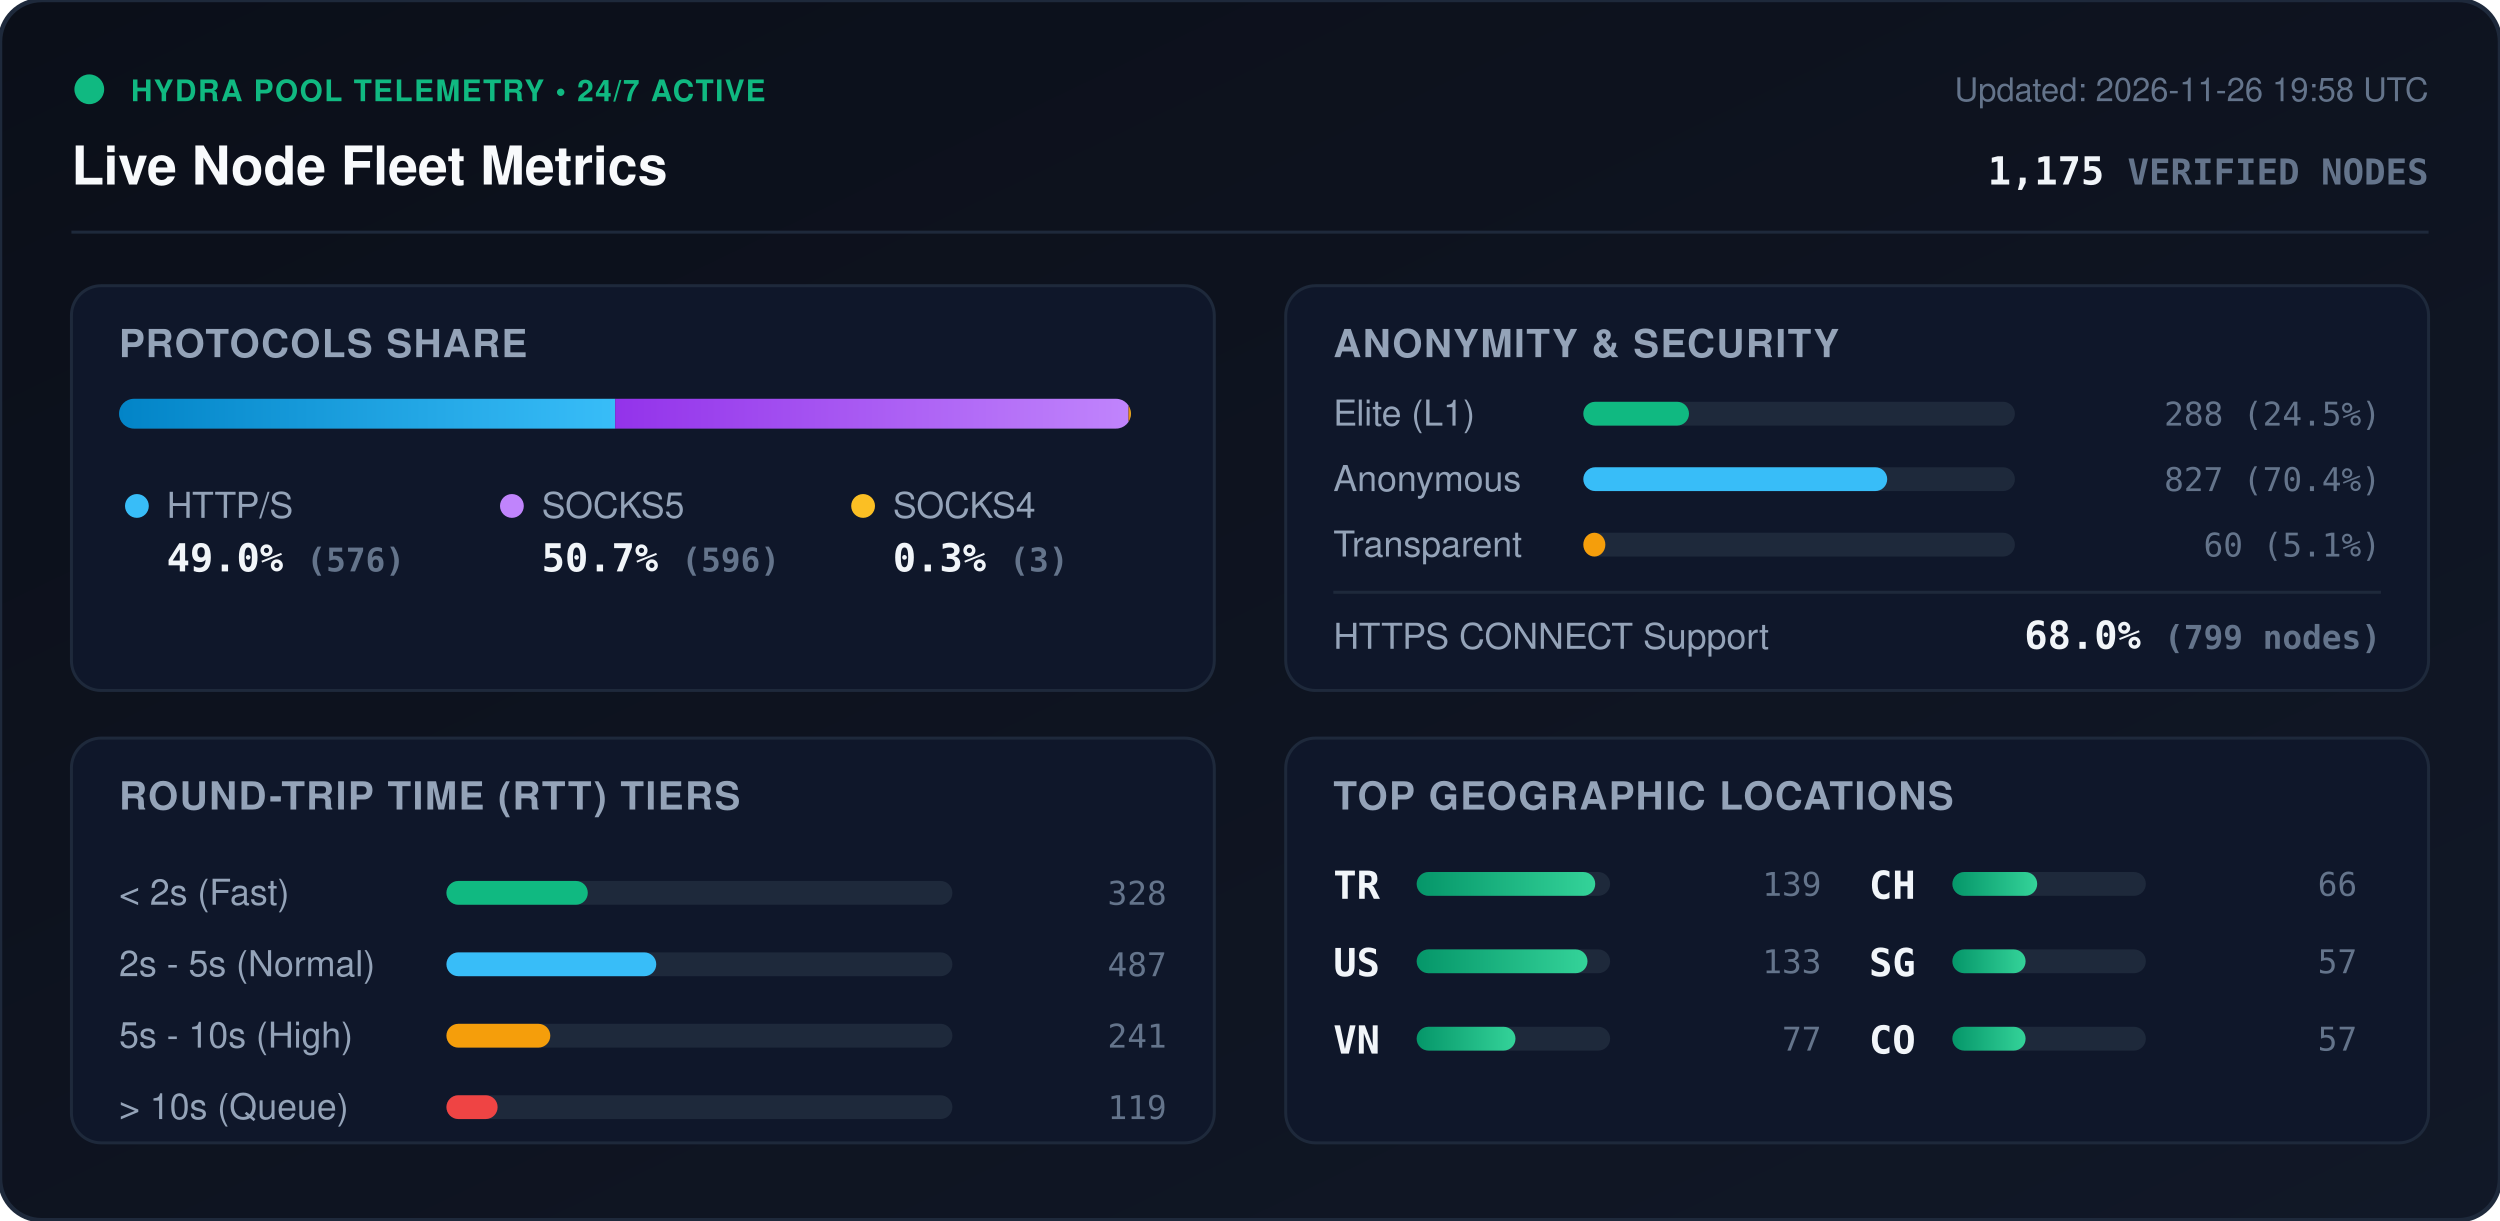
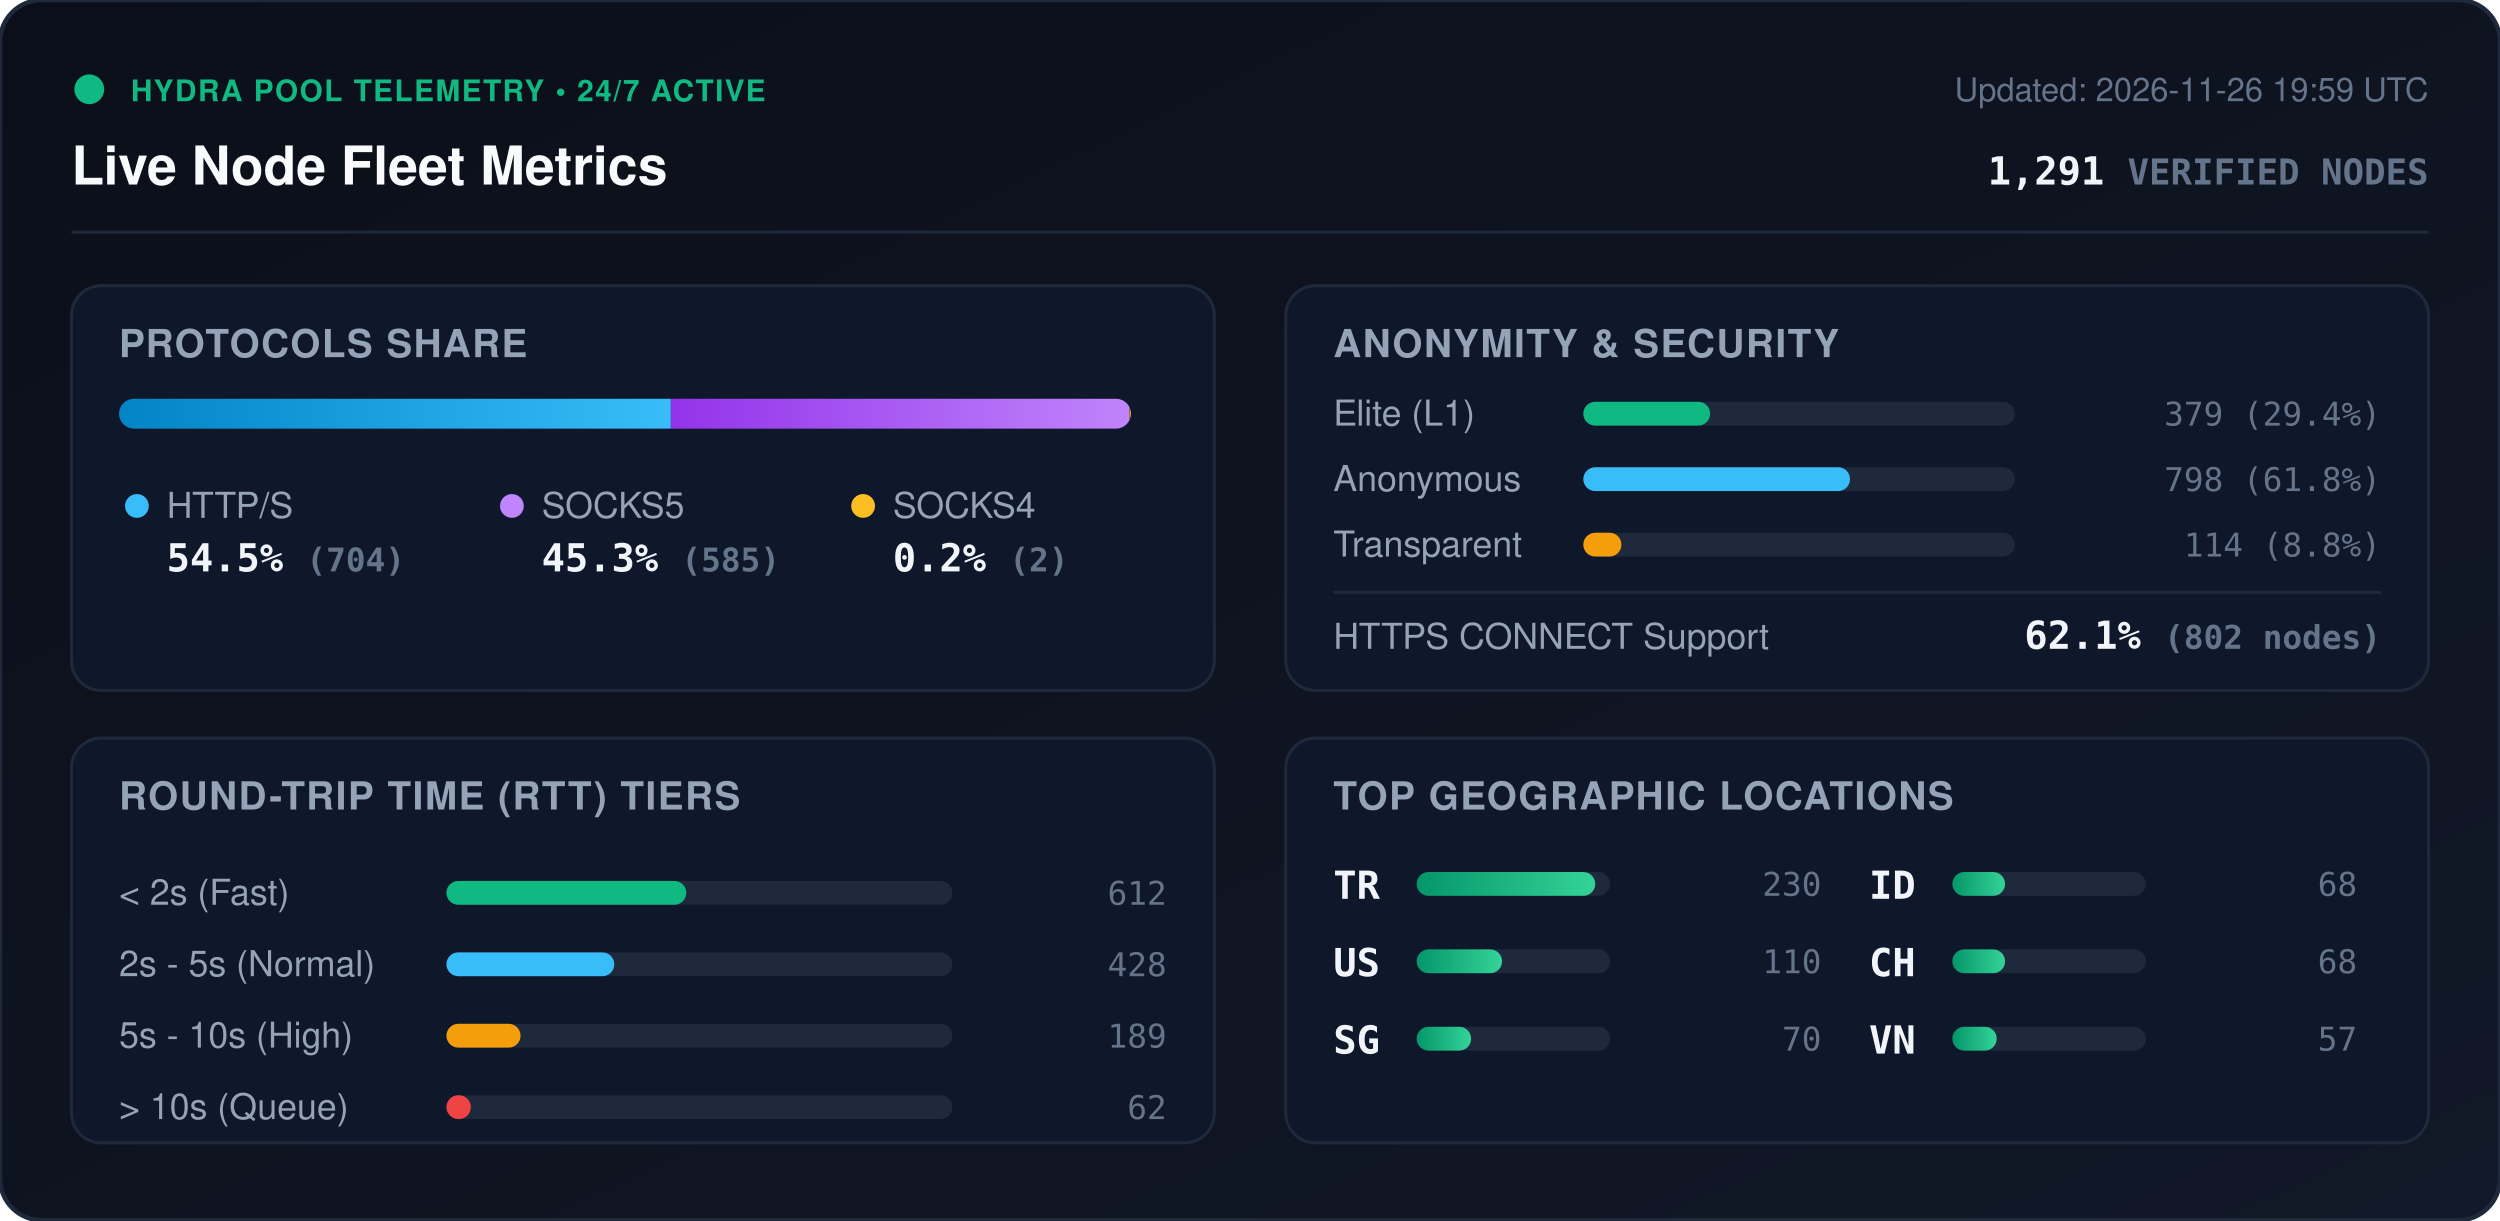
<svg xmlns="http://www.w3.org/2000/svg" viewBox="0 0 840 410" width="840" height="410" style="max-width: 100%; height: auto;">
  <defs>
    <linearGradient id="bg" x1="0%" y1="0%" x2="100%" y2="100%">
      <stop offset="0%" stop-color="#0b0f19" />
      <stop offset="100%" stop-color="#111827" />
    </linearGradient>
    <linearGradient id="bar-http" x1="0%" y1="0%" x2="100%" y2="0%">
      <stop offset="0%" stop-color="#0284c7" />
      <stop offset="100%" stop-color="#38bdf8" />
    </linearGradient>
    <linearGradient id="bar-socks5" x1="0%" y1="0%" x2="100%" y2="0%">
      <stop offset="0%" stop-color="#9333ea" />
      <stop offset="100%" stop-color="#c084fc" />
    </linearGradient>
    <linearGradient id="bar-socks4" x1="0%" y1="0%" x2="100%" y2="0%">
      <stop offset="0%" stop-color="#d97706" />
      <stop offset="100%" stop-color="#fbbf24" />
    </linearGradient>
    <linearGradient id="bar-green" x1="0%" y1="0%" x2="100%" y2="0%">
      <stop offset="0%" stop-color="#059669" />
      <stop offset="100%" stop-color="#34d399" />
    </linearGradient>
    <clipPath id="prog-track-clip">
      <rect width="340.0" height="10" rx="5" />
    </clipPath>
    <style>
      .title { font: 700 18px -apple-system, BlinkMacSystemFont, 'Segoe UI', Helvetica, Arial, sans-serif; fill: #f8fafc; }
      .sub { font: 500 11px -apple-system, BlinkMacSystemFont, 'Segoe UI', Helvetica, Arial, sans-serif; fill: #64748b; }
      .section-hdr { font: 600 13px -apple-system, BlinkMacSystemFont, 'Segoe UI', Helvetica, Arial, sans-serif; fill: #94a3b8; letter-spacing: 0.5px; }
      .metric-val { font: 700 13px -apple-system, BlinkMacSystemFont, 'Segoe UI', Helvetica, Arial, sans-serif; fill: #f1f5f9; }
      .metric-lbl { font: 500 12px -apple-system, BlinkMacSystemFont, 'Segoe UI', Helvetica, Arial, sans-serif; fill: #94a3b8; }
      .badge-txt { font: 700 10px -apple-system, BlinkMacSystemFont, 'Segoe UI', Helvetica, Arial, sans-serif; fill: #10b981; letter-spacing: 0.5px; }
      .mono { font-family: ui-monospace, SFMono-Regular, Menlo, Monaco, Consolas, monospace; }
      .pulse { animation: beacon 2s infinite ease-in-out; }
      @keyframes beacon { 0%, 100% { opacity: 1; } 50% { opacity: 0.35; } }
    </style>
  </defs>
  <rect width="840" height="410" rx="14" fill="url(#bg)" stroke="#1e293b" stroke-width="1.5" />
  <g transform="translate(24, 24)">
    <circle cx="6" cy="6" r="5" fill="#10b981" class="pulse" />
    <text x="20" y="10" class="badge-txt">HYDRA POOL TELEMETRY • 24/7 ACTIVE</text>
    <text x="0" y="38" class="title">Live Node Fleet Metrics</text>
-     <text x="792" y="10" text-anchor="end" class="sub">Updated: 2026-11-26 19:58 UTC</text>
-     <text x="792" y="38" text-anchor="end" class="metric-val mono" fill="#38bdf8">1,175 <tspan font-size="12" fill="#64748b">VERIFIED NODES</tspan>
+     <text x="792" y="10" text-anchor="end" class="sub">Updated: 2026-11-26 19:59 UTC</text>
+     <text x="792" y="38" text-anchor="end" class="metric-val mono" fill="#38bdf8">1,291 <tspan font-size="12" fill="#64748b">VERIFIED NODES</tspan>
    </text>
  </g>
  <line x1="24" y1="78" x2="816" y2="78" stroke="#1e293b" stroke-width="1" />
  <g transform="translate(24, 96)">
    <rect width="384" height="136" rx="10" fill="#0f172a" stroke="#1e293b" />
    <text x="16" y="24" class="section-hdr">PROTOCOLS SHARE</text>
    <g transform="translate(16, 38)">
      <rect width="340.0" height="10" rx="5" fill="#1e293b" />
      <g clip-path="url(#prog-track-clip)">
-         <rect x="0" width="166.7" height="10" fill="url(#bar-http)" />
-         <rect x="166.7" width="172.5" height="10" fill="url(#bar-socks5)" />
-         <rect x="339.2" width="0.9" height="10" fill="url(#bar-socks4)" />
+         <rect x="0" width="185.4" height="10" fill="url(#bar-http)" />
+         <rect x="185.4" width="154.1" height="10" fill="url(#bar-socks5)" />
+         <rect x="339.5" width="0.5" height="10" fill="url(#bar-socks4)" />
      </g>
    </g>
    <g transform="translate(16, 68)">
      <circle cx="6" cy="6" r="4" fill="#38bdf8" />
      <text x="16" y="10" class="metric-lbl">HTTP/S</text>
-       <text x="16" y="28" class="metric-val mono">49.0% <tspan font-size="11" fill="#64748b">(576)</tspan>
+       <text x="16" y="28" class="metric-val mono">54.5% <tspan font-size="11" fill="#64748b">(704)</tspan>
      </text>
      <circle cx="132" cy="6" r="4" fill="#c084fc" />
      <text x="142" y="10" class="metric-lbl">SOCKS5</text>
-       <text x="142" y="28" class="metric-val mono">50.7% <tspan font-size="11" fill="#64748b">(596)</tspan>
+       <text x="142" y="28" class="metric-val mono">45.3% <tspan font-size="11" fill="#64748b">(585)</tspan>
      </text>
      <circle cx="250" cy="6" r="4" fill="#fbbf24" />
      <text x="260" y="10" class="metric-lbl">SOCKS4</text>
-       <text x="260" y="28" class="metric-val mono">0.3% <tspan font-size="11" fill="#64748b">(3)</tspan>
+       <text x="260" y="28" class="metric-val mono">0.2% <tspan font-size="11" fill="#64748b">(2)</tspan>
      </text>
    </g>
  </g>
  <g transform="translate(432, 96)">
    <rect width="384" height="136" rx="10" fill="#0f172a" stroke="#1e293b" />
    <text x="16" y="24" class="section-hdr">ANONYMITY &amp; SECURITY</text>
    <text x="16" y="47" class="metric-lbl">Elite (L1)</text>
    <rect x="100" y="39" width="145.0" height="8" rx="4" fill="#1e293b" />
-     <rect x="100" y="39" width="35.5" height="8" rx="4" fill="#10b981" />
-     <text x="368" y="47" text-anchor="end" class="mono sub" fill="#e2e8f0">288 (24.5%)</text>
+     <rect x="100" y="39" width="42.6" height="8" rx="4" fill="#10b981" />
+     <text x="368" y="47" text-anchor="end" class="mono sub" fill="#e2e8f0">379 (29.4%)</text>
    <text x="16" y="69" class="metric-lbl">Anonymous</text>
    <rect x="100" y="61" width="145.0" height="8" rx="4" fill="#1e293b" />
-     <rect x="100" y="61" width="102.1" height="8" rx="4" fill="#38bdf8" />
-     <text x="368" y="69" text-anchor="end" class="mono sub" fill="#e2e8f0">827 (70.4%)</text>
+     <rect x="100" y="61" width="89.6" height="8" rx="4" fill="#38bdf8" />
+     <text x="368" y="69" text-anchor="end" class="mono sub" fill="#e2e8f0">798 (61.8%)</text>
    <text x="16" y="91" class="metric-lbl">Transparent</text>
    <rect x="100" y="83" width="145.0" height="8" rx="4" fill="#1e293b" />
-     <rect x="100" y="83" width="7.4" height="8" rx="4" fill="#f59e0b" />
-     <text x="368" y="91" text-anchor="end" class="mono sub" fill="#e2e8f0">60 (5.1%)</text>
+     <rect x="100" y="83" width="12.8" height="8" rx="4" fill="#f59e0b" />
+     <text x="368" y="91" text-anchor="end" class="mono sub" fill="#e2e8f0">114 (8.8%)</text>
    <line x1="16" y1="103" x2="368" y2="103" stroke="#1e293b" stroke-width="1" />
    <text x="16" y="122" class="metric-lbl">HTTPS CONNECT Support</text>
-     <text x="368" y="122" text-anchor="end" class="metric-val mono" fill="#34d399">68.0% <tspan font-size="11" fill="#64748b">(799 nodes)</tspan>
+     <text x="368" y="122" text-anchor="end" class="metric-val mono" fill="#34d399">62.1% <tspan font-size="11" fill="#64748b">(802 nodes)</tspan>
    </text>
  </g>
  <g transform="translate(24, 248)">
    <rect width="384" height="136" rx="10" fill="#0f172a" stroke="#1e293b" />
    <text x="16" y="24" class="section-hdr">ROUND-TRIP TIME (RTT) TIERS</text>
    <g transform="translate(16, 42)">
      <text x="0" y="14" class="metric-lbl">&lt; 2s (Fast)</text>
      <rect x="110" y="6" width="170" height="8" rx="4" fill="#1e293b" />
-       <rect x="110" y="6" width="47.5" height="8" rx="4" fill="#10b981" />
-       <text x="352" y="14" text-anchor="end" class="mono sub">328</text>
+       <rect x="110" y="6" width="80.6" height="8" rx="4" fill="#10b981" />
+       <text x="352" y="14" text-anchor="end" class="mono sub">612</text>
      <text x="0" y="38" class="metric-lbl">2s - 5s (Normal)</text>
      <rect x="110" y="30" width="170" height="8" rx="4" fill="#1e293b" />
-       <rect x="110" y="30" width="70.5" height="8" rx="4" fill="#38bdf8" />
-       <text x="352" y="38" text-anchor="end" class="mono sub">487</text>
+       <rect x="110" y="30" width="56.4" height="8" rx="4" fill="#38bdf8" />
+       <text x="352" y="38" text-anchor="end" class="mono sub">428</text>
      <text x="0" y="62" class="metric-lbl">5s - 10s (High)</text>
      <rect x="110" y="54" width="170" height="8" rx="4" fill="#1e293b" />
-       <rect x="110" y="54" width="34.9" height="8" rx="4" fill="#f59e0b" />
-       <text x="352" y="62" text-anchor="end" class="mono sub">241</text>
+       <rect x="110" y="54" width="24.9" height="8" rx="4" fill="#f59e0b" />
+       <text x="352" y="62" text-anchor="end" class="mono sub">189</text>
      <text x="0" y="86" class="metric-lbl">&gt; 10s (Queue)</text>
      <rect x="110" y="78" width="170" height="8" rx="4" fill="#1e293b" />
-       <rect x="110" y="78" width="17.2" height="8" rx="4" fill="#ef4444" />
-       <text x="352" y="86" text-anchor="end" class="mono sub">119</text>
+       <rect x="110" y="78" width="8.2" height="8" rx="4" fill="#ef4444" />
+       <text x="352" y="86" text-anchor="end" class="mono sub">62</text>
    </g>
  </g>
  <g transform="translate(432, 248)">
    <rect width="384" height="136" rx="10" fill="#0f172a" stroke="#1e293b" />
    <text x="16" y="24" class="section-hdr">TOP GEOGRAPHIC LOCATIONS</text>
    <g transform="translate(16, 42)">
      <g transform="translate(0, 0)">
        <text x="0" y="12" class="mono metric-val" font-size="12">TR</text>
        <rect x="28" y="3" width="65" height="8" rx="4" fill="#1e293b" />
        <rect x="28" y="3" width="60.0" height="8" rx="4" fill="url(#bar-green)" />
-         <text x="164" y="11" text-anchor="end" class="mono sub">139</text>
+         <text x="164" y="11" text-anchor="end" class="mono sub">230</text>
      </g>
      <g transform="translate(0, 26)">
        <text x="0" y="12" class="mono metric-val" font-size="12">US</text>
        <rect x="28" y="3" width="65" height="8" rx="4" fill="#1e293b" />
-         <rect x="28" y="3" width="57.4" height="8" rx="4" fill="url(#bar-green)" />
-         <text x="164" y="11" text-anchor="end" class="mono sub">133</text>
+         <rect x="28" y="3" width="28.7" height="8" rx="4" fill="url(#bar-green)" />
+         <text x="164" y="11" text-anchor="end" class="mono sub">110</text>
      </g>
      <g transform="translate(0, 52)">
+         <text x="0" y="12" class="mono metric-val" font-size="12">SG</text>
+         <rect x="28" y="3" width="65" height="8" rx="4" fill="#1e293b" />
+         <rect x="28" y="3" width="18.3" height="8" rx="4" fill="url(#bar-green)" />
+         <text x="164" y="11" text-anchor="end" class="mono sub">70</text>
+       </g>
+       <g transform="translate(180, 0)">
+         <text x="0" y="12" class="mono metric-val" font-size="12">ID</text>
+         <rect x="28" y="3" width="65" height="8" rx="4" fill="#1e293b" />
+         <rect x="28" y="3" width="17.7" height="8" rx="4" fill="url(#bar-green)" />
+         <text x="164" y="11" text-anchor="end" class="mono sub">68</text>
+       </g>
+       <g transform="translate(180, 26)">
+         <text x="0" y="12" class="mono metric-val" font-size="12">CH</text>
+         <rect x="28" y="3" width="65" height="8" rx="4" fill="#1e293b" />
+         <rect x="28" y="3" width="17.7" height="8" rx="4" fill="url(#bar-green)" />
+         <text x="164" y="11" text-anchor="end" class="mono sub">68</text>
+       </g>
+       <g transform="translate(180, 52)">
        <text x="0" y="12" class="mono metric-val" font-size="12">VN</text>
        <rect x="28" y="3" width="65" height="8" rx="4" fill="#1e293b" />
-         <rect x="28" y="3" width="33.2" height="8" rx="4" fill="url(#bar-green)" />
-         <text x="164" y="11" text-anchor="end" class="mono sub">77</text>
-       </g>
-       <g transform="translate(180, 0)">
-         <text x="0" y="12" class="mono metric-val" font-size="12">CH</text>
-         <rect x="28" y="3" width="65" height="8" rx="4" fill="#1e293b" />
-         <rect x="28" y="3" width="28.5" height="8" rx="4" fill="url(#bar-green)" />
-         <text x="164" y="11" text-anchor="end" class="mono sub">66</text>
-       </g>
-       <g transform="translate(180, 26)">
-         <text x="0" y="12" class="mono metric-val" font-size="12">SG</text>
-         <rect x="28" y="3" width="65" height="8" rx="4" fill="#1e293b" />
-         <rect x="28" y="3" width="24.6" height="8" rx="4" fill="url(#bar-green)" />
-         <text x="164" y="11" text-anchor="end" class="mono sub">57</text>
-       </g>
-       <g transform="translate(180, 52)">
-         <text x="0" y="12" class="mono metric-val" font-size="12">CO</text>
-         <rect x="28" y="3" width="65" height="8" rx="4" fill="#1e293b" />
-         <rect x="28" y="3" width="24.6" height="8" rx="4" fill="url(#bar-green)" />
+         <rect x="28" y="3" width="14.9" height="8" rx="4" fill="url(#bar-green)" />
        <text x="164" y="11" text-anchor="end" class="mono sub">57</text>
      </g>
    </g>
  </g>
</svg>
